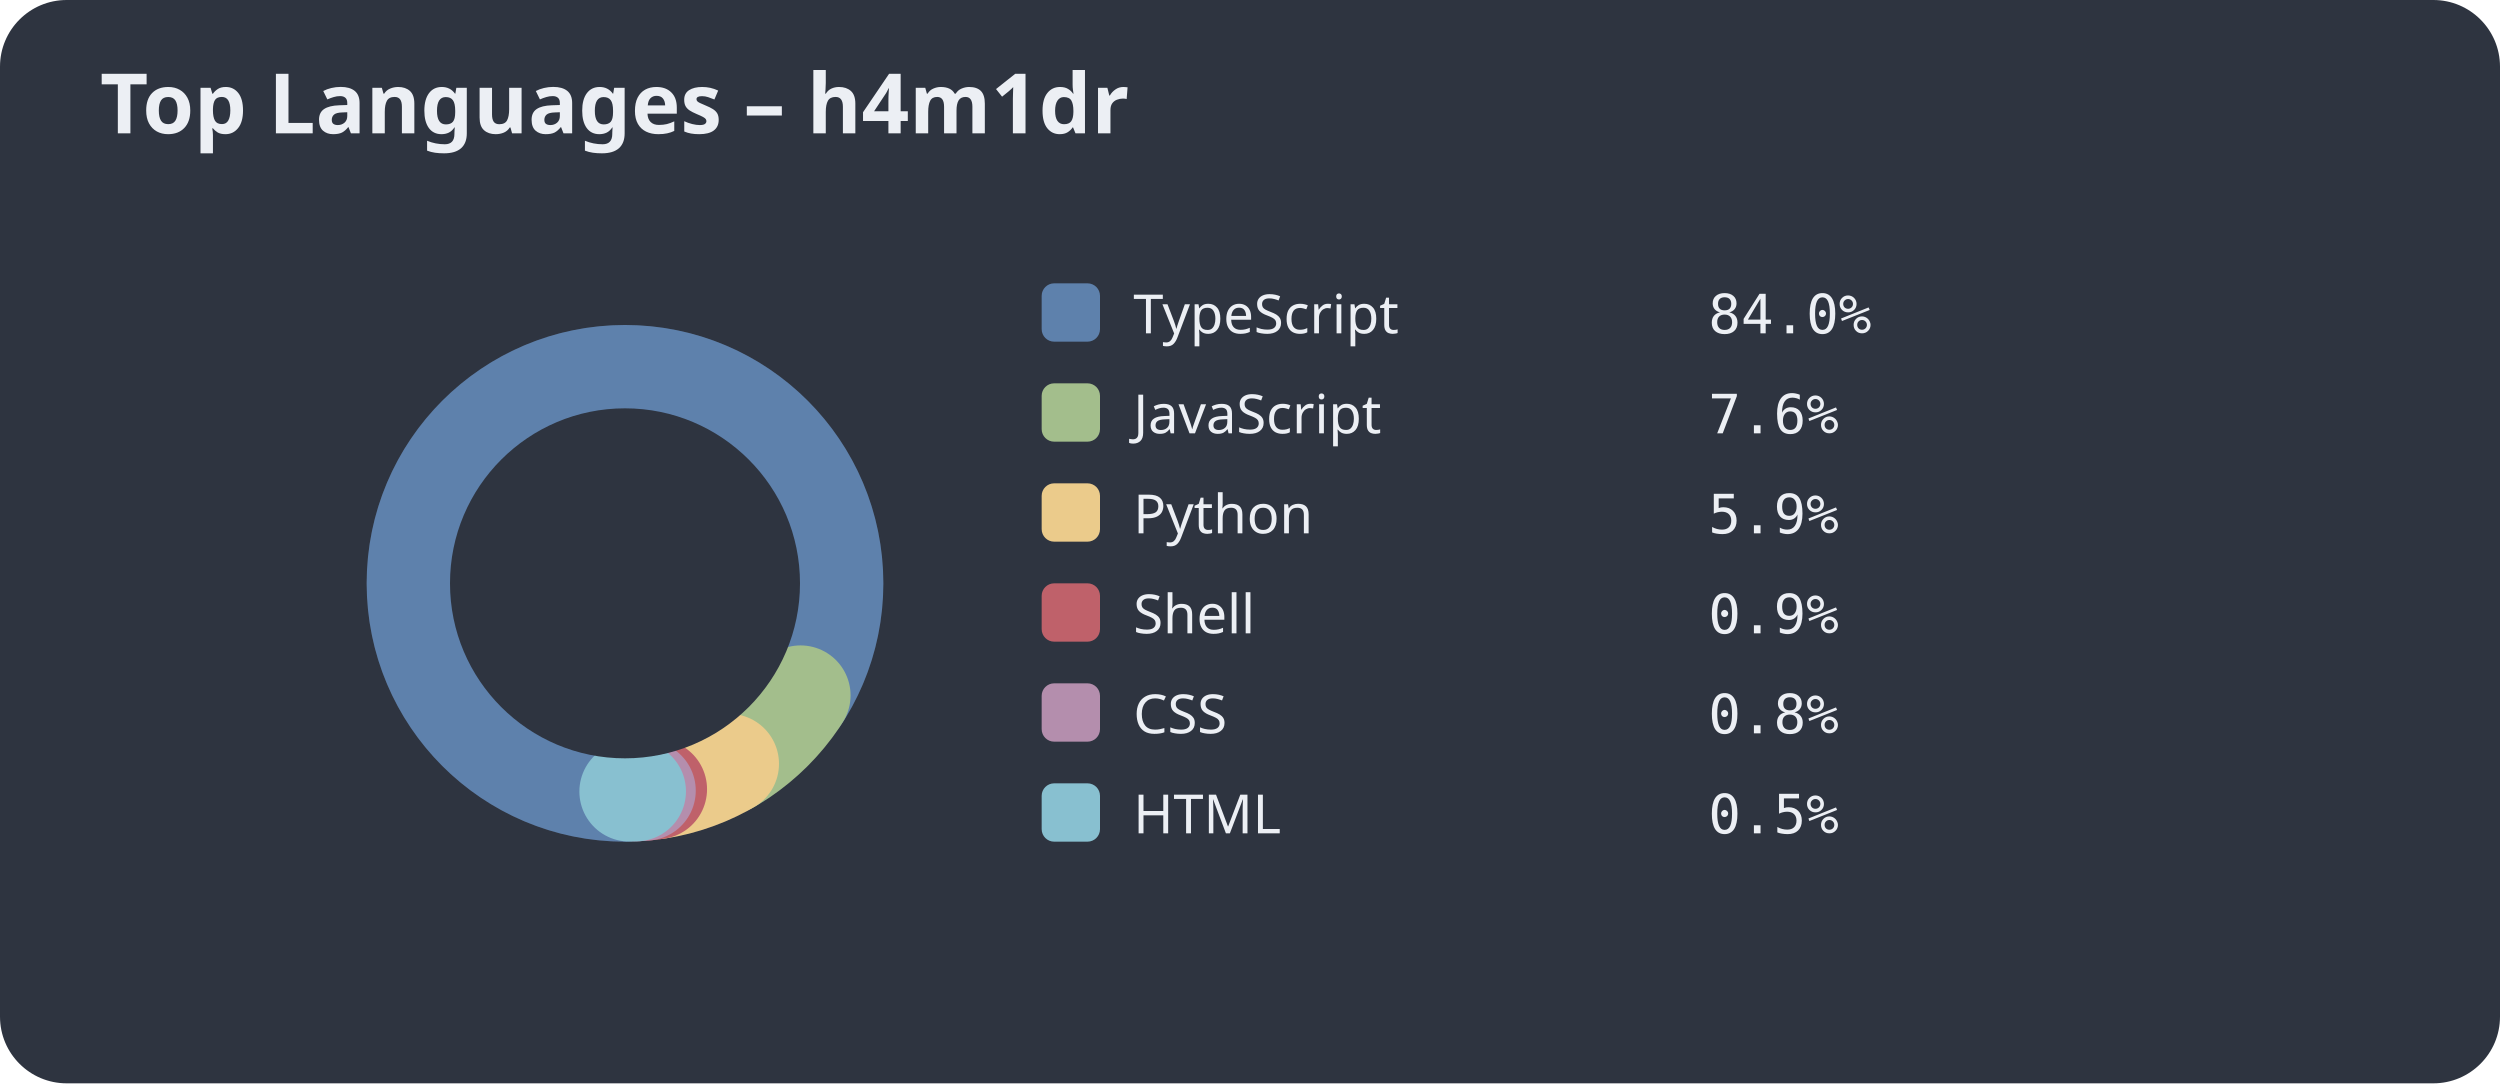
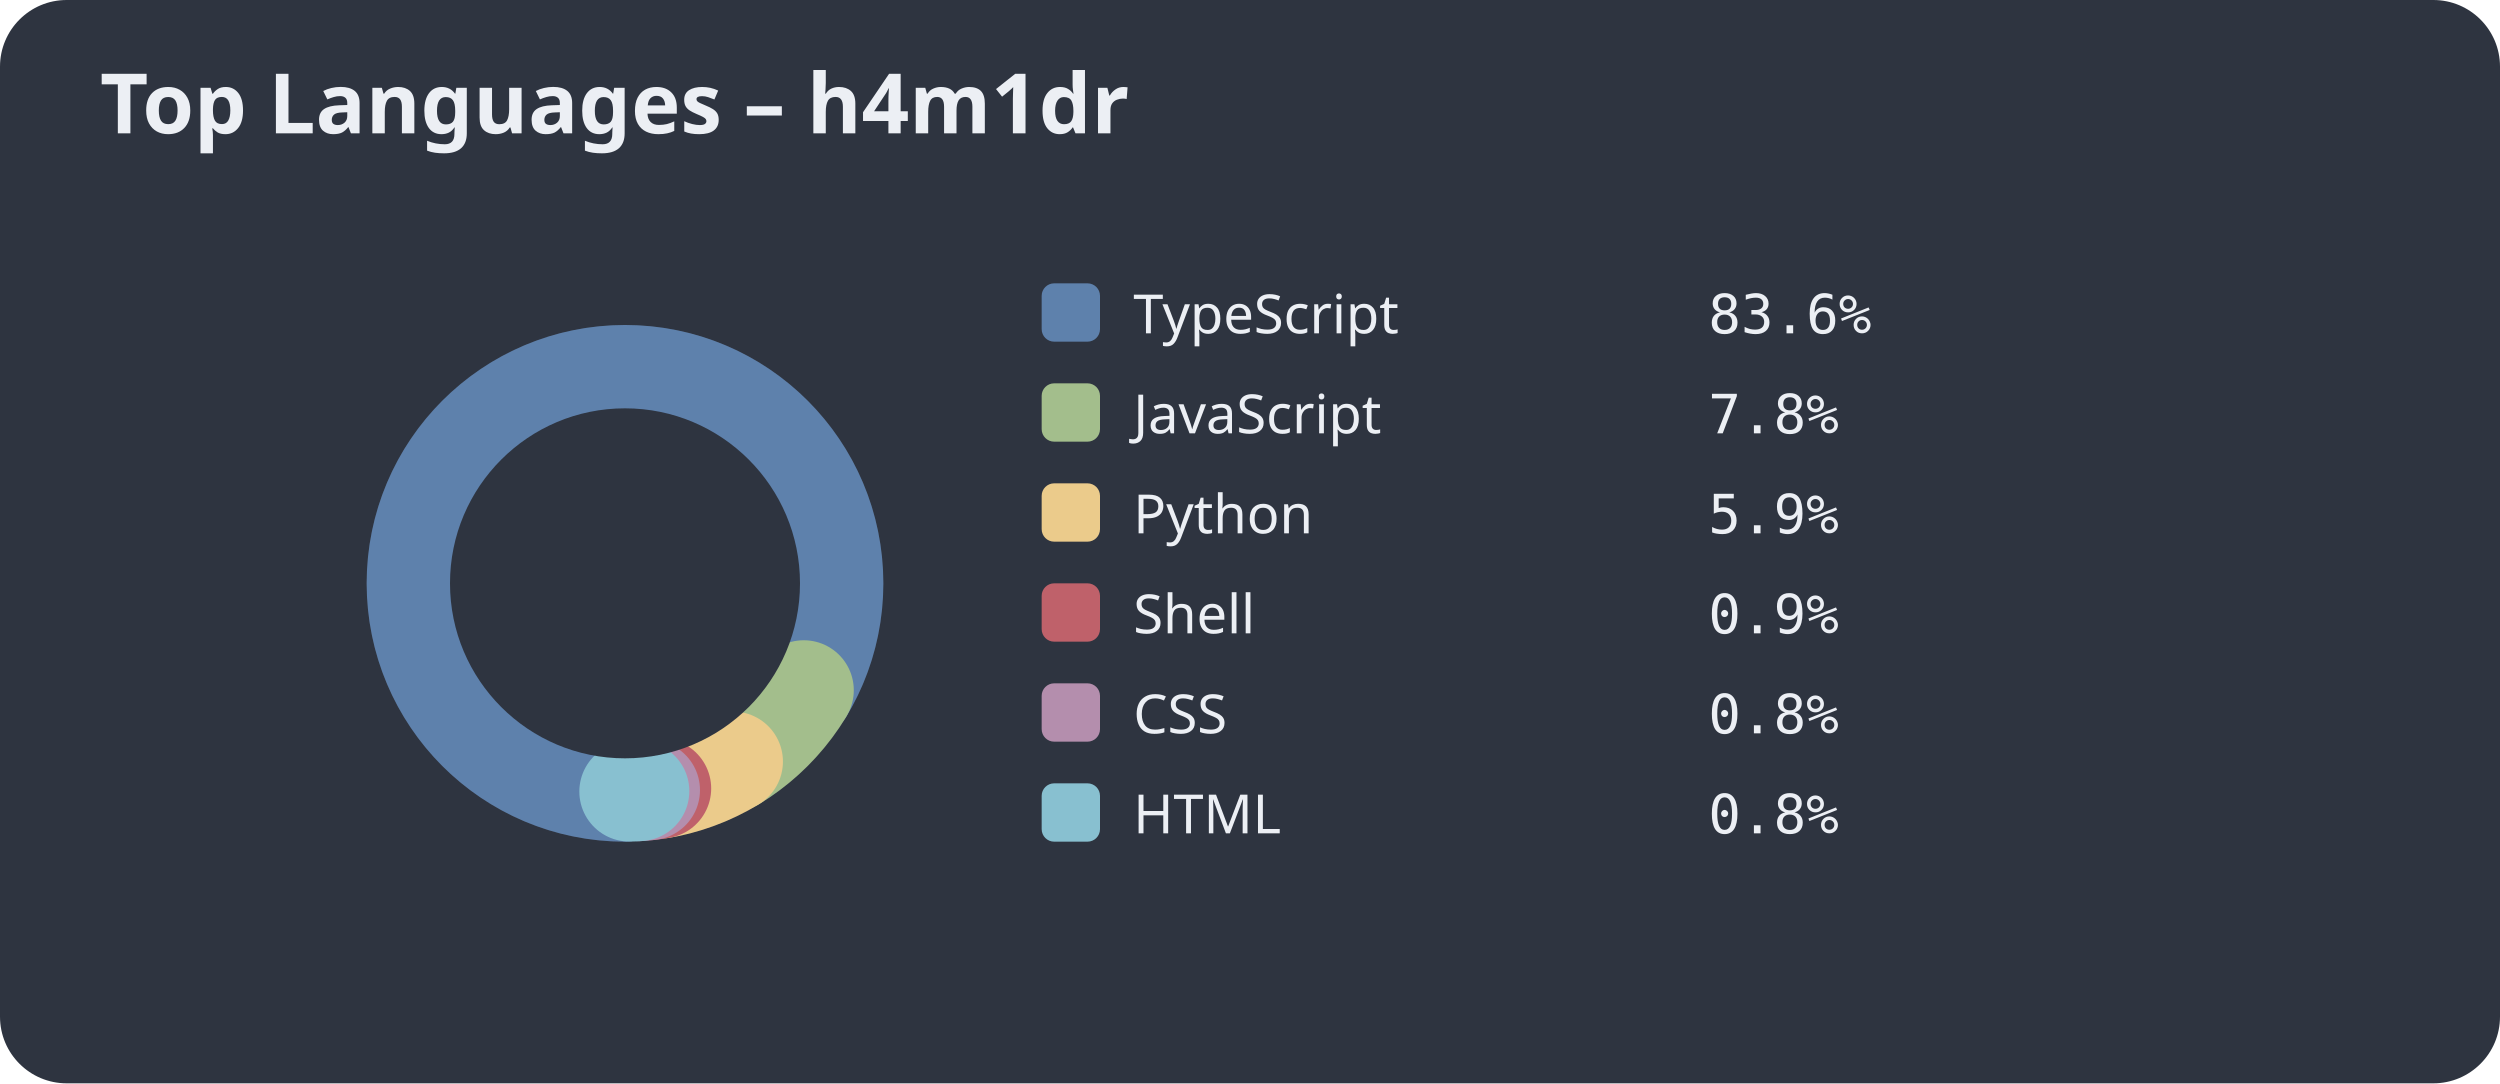
<svg xmlns="http://www.w3.org/2000/svg" width="600" height="260">
  <style>.title{font:bold 20px sans-serif;fill:#eceff4;}.legend{font:13px sans-serif;fill:#eceff4;}.percent{font:13px monospace;fill:#eceff4;}</style>
  <rect width="100%" height="100%" fill="#2e3440" rx="16" />
  <text x="24" y="32" class="title">Top Languages – h4m1dr</text>
  <circle cx="150" cy="140" r="50" stroke="#3b4252" stroke-width="24" fill="none" />
-   <circle cx="150" cy="140" r="50" fill="none" stroke="#5e81ac" stroke-width="24" stroke-dasharray="264.03 50.13" stroke-dashoffset="-78.54" stroke-linecap="round" />
-   <circle cx="150" cy="140" r="50" fill="none" stroke="#a3be8c" stroke-width="24" stroke-dasharray="23.99 290.17" stroke-dashoffset="-342.57" stroke-linecap="round" />
-   <circle cx="150" cy="140" r="50" fill="none" stroke="#ebcb8b" stroke-width="24" stroke-dasharray="18.42 295.74" stroke-dashoffset="-366.56" stroke-linecap="round" />
-   <circle cx="150" cy="140" r="50" fill="none" stroke="#bf616a" stroke-width="24" stroke-dasharray="2.74 311.42" stroke-dashoffset="-384.98" stroke-linecap="round" />
-   <circle cx="150" cy="140" r="50" fill="none" stroke="#b48ead" stroke-width="24" stroke-dasharray="2.36 311.80" stroke-dashoffset="-387.71" stroke-linecap="round" />
-   <circle cx="150" cy="140" r="50" fill="none" stroke="#88c0d0" stroke-width="24" stroke-dasharray="1.58 312.58" stroke-dashoffset="-390.07" stroke-linecap="round" />
+   <circle cx="150" cy="140" r="50" fill="none" stroke="#5e81ac" stroke-width="24" stroke-dasharray="262.57 51.59" stroke-dashoffset="-78.54" stroke-linecap="round" />
+   <circle cx="150" cy="140" r="50" fill="none" stroke="#a3be8c" stroke-width="24" stroke-dasharray="24.37 289.79" stroke-dashoffset="-341.11" stroke-linecap="round" />
+   <circle cx="150" cy="140" r="50" fill="none" stroke="#ebcb8b" stroke-width="24" stroke-dasharray="18.49 295.67" stroke-dashoffset="-365.47" stroke-linecap="round" />
+   <circle cx="150" cy="140" r="50" fill="none" stroke="#bf616a" stroke-width="24" stroke-dasharray="2.72 311.44" stroke-dashoffset="-383.97" stroke-linecap="round" />
+   <circle cx="150" cy="140" r="50" fill="none" stroke="#b48ead" stroke-width="24" stroke-dasharray="2.57 311.59" stroke-dashoffset="-386.69" stroke-linecap="round" />
+   <circle cx="150" cy="140" r="50" fill="none" stroke="#88c0d0" stroke-width="24" stroke-dasharray="2.40 311.76" stroke-dashoffset="-389.26" stroke-linecap="round" />
  <circle cx="150" cy="140" r="42.0" fill="#2e3440" />
  <rect x="250" y="68" width="14" height="14" rx="3" fill="#5e81ac" />
  <text x="272" y="80" class="legend">TypeScript</text>
-   <text x="410" y="80" class="percent">84.0%</text>
+   <text x="410" y="80" class="percent">83.6%</text>
  <rect x="250" y="92" width="14" height="14" rx="3" fill="#a3be8c" />
  <text x="272" y="104" class="legend">JavaScript</text>
-   <text x="410" y="104" class="percent">7.6%</text>
+   <text x="410" y="104" class="percent">7.8%</text>
  <rect x="250" y="116" width="14" height="14" rx="3" fill="#ebcb8b" />
  <text x="272" y="128" class="legend">Python</text>
  <text x="410" y="128" class="percent">5.9%</text>
  <rect x="250" y="140" width="14" height="14" rx="3" fill="#bf616a" />
  <text x="272" y="152" class="legend">Shell</text>
  <text x="410" y="152" class="percent">0.9%</text>
  <rect x="250" y="164" width="14" height="14" rx="3" fill="#b48ead" />
  <text x="272" y="176" class="legend">CSS</text>
  <text x="410" y="176" class="percent">0.8%</text>
  <rect x="250" y="188" width="14" height="14" rx="3" fill="#88c0d0" />
  <text x="272" y="200" class="legend">HTML</text>
-   <text x="410" y="200" class="percent">0.5%</text>
+   <text x="410" y="200" class="percent">0.8%</text>
</svg>
